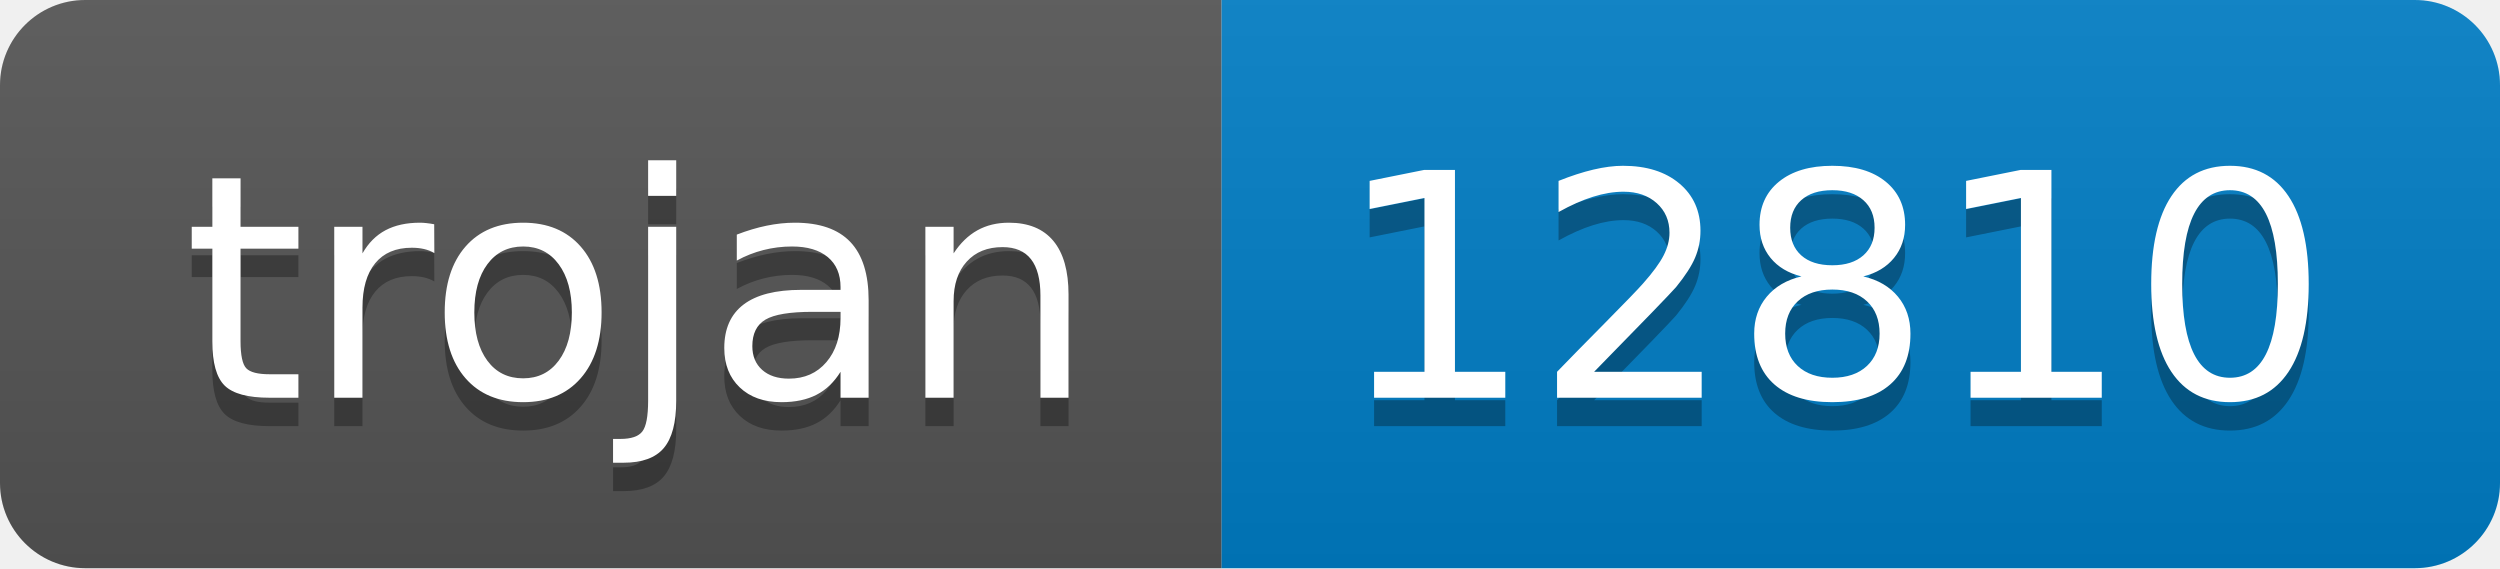
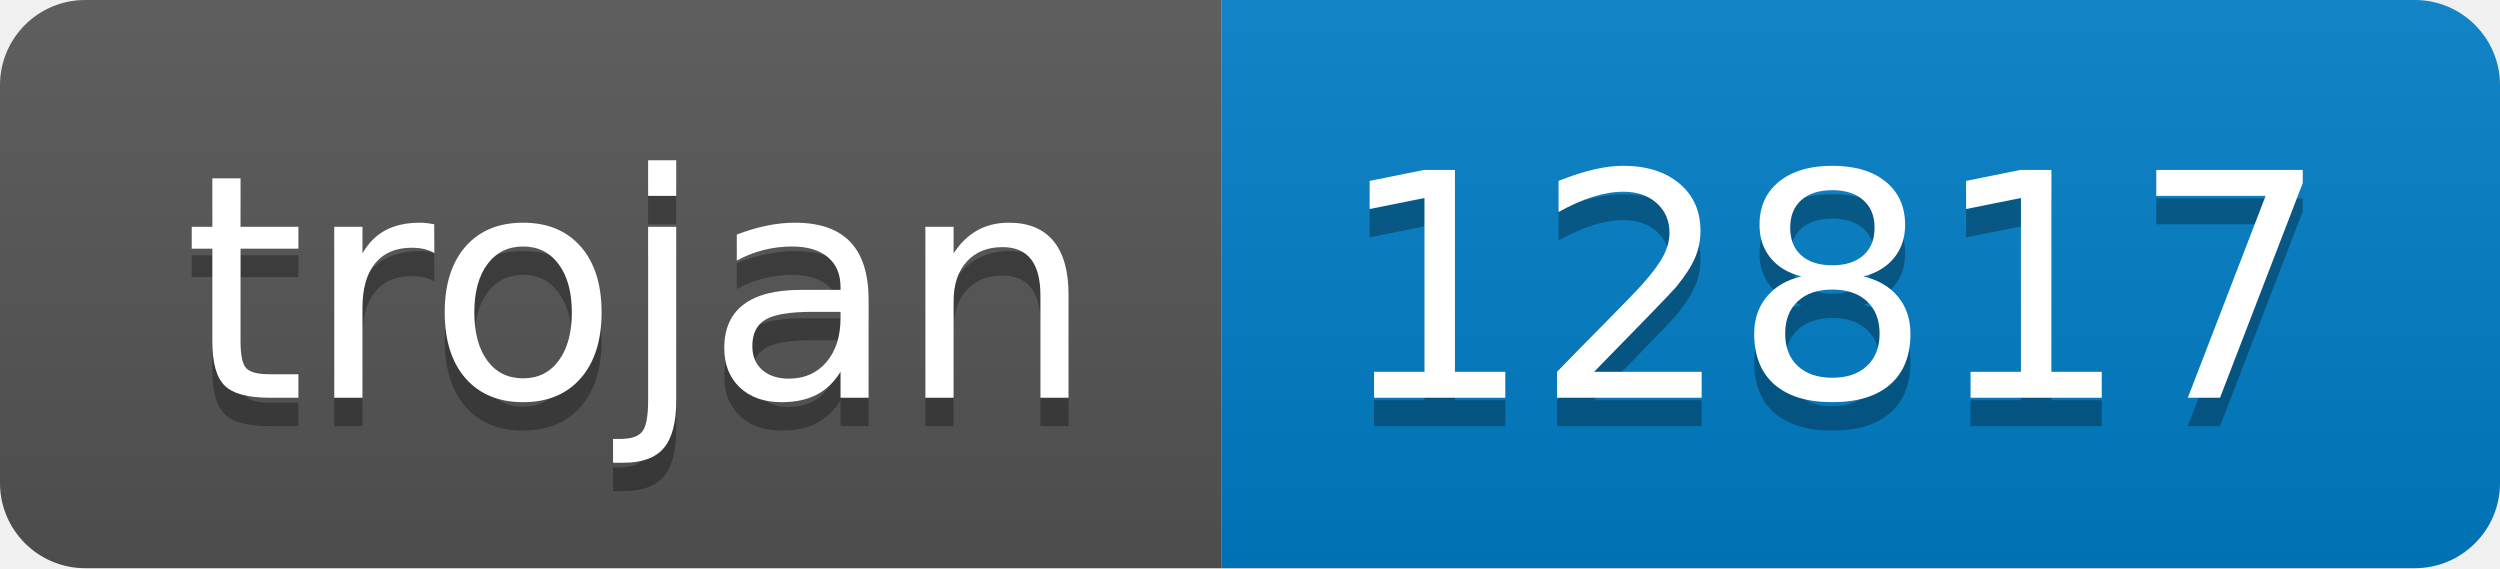
- <svg xmlns="http://www.w3.org/2000/svg" width="88" height="20" role="img" aria-label="trojan: 12810">
+ <svg xmlns="http://www.w3.org/2000/svg" width="88" height="20" role="img" aria-label="trojan: 12817">
  <linearGradient id="s" x2="0" y2="100%">
    <stop offset="0" stop-color="#bbb" stop-opacity=".1" />
    <stop offset="1" stop-opacity=".1" />
  </linearGradient>
  <clipPath id="r">
    <rect width="88" height="20" rx="3" fill="#fff" />
  </clipPath>
  <g clip-path="url(#r)">
    <rect width="43" height="20" fill="#555" />
    <rect x="43" width="45" height="20" fill="#007ec6" />
    <rect width="88" height="20" fill="url(#s)" />
  </g>
  <g fill="#fff" text-anchor="middle" font-family="Verdana,Geneva,DejaVu Sans,sans-serif" text-rendering="geometricPrecision" font-size="110">
    <text aria-hidden="true" x="225" y="150" fill="#010101" fill-opacity=".3" transform="scale(.1)" textLength="330">trojan</text>
    <text x="225" y="140" transform="scale(.1)" fill="#fff" textLength="330">trojan</text>
-     <text aria-hidden="true" x="645" y="150" fill="#010101" fill-opacity=".3" transform="scale(.1)" textLength="350">12810</text>
-     <text x="645" y="140" transform="scale(.1)" fill="#fff" textLength="350">12810</text>
+     <text aria-hidden="true" x="645" y="150" fill="#010101" fill-opacity=".3" transform="scale(.1)" textLength="350">12817</text>
+     <text x="645" y="140" transform="scale(.1)" fill="#fff" textLength="350">12817</text>
  </g>
</svg>
